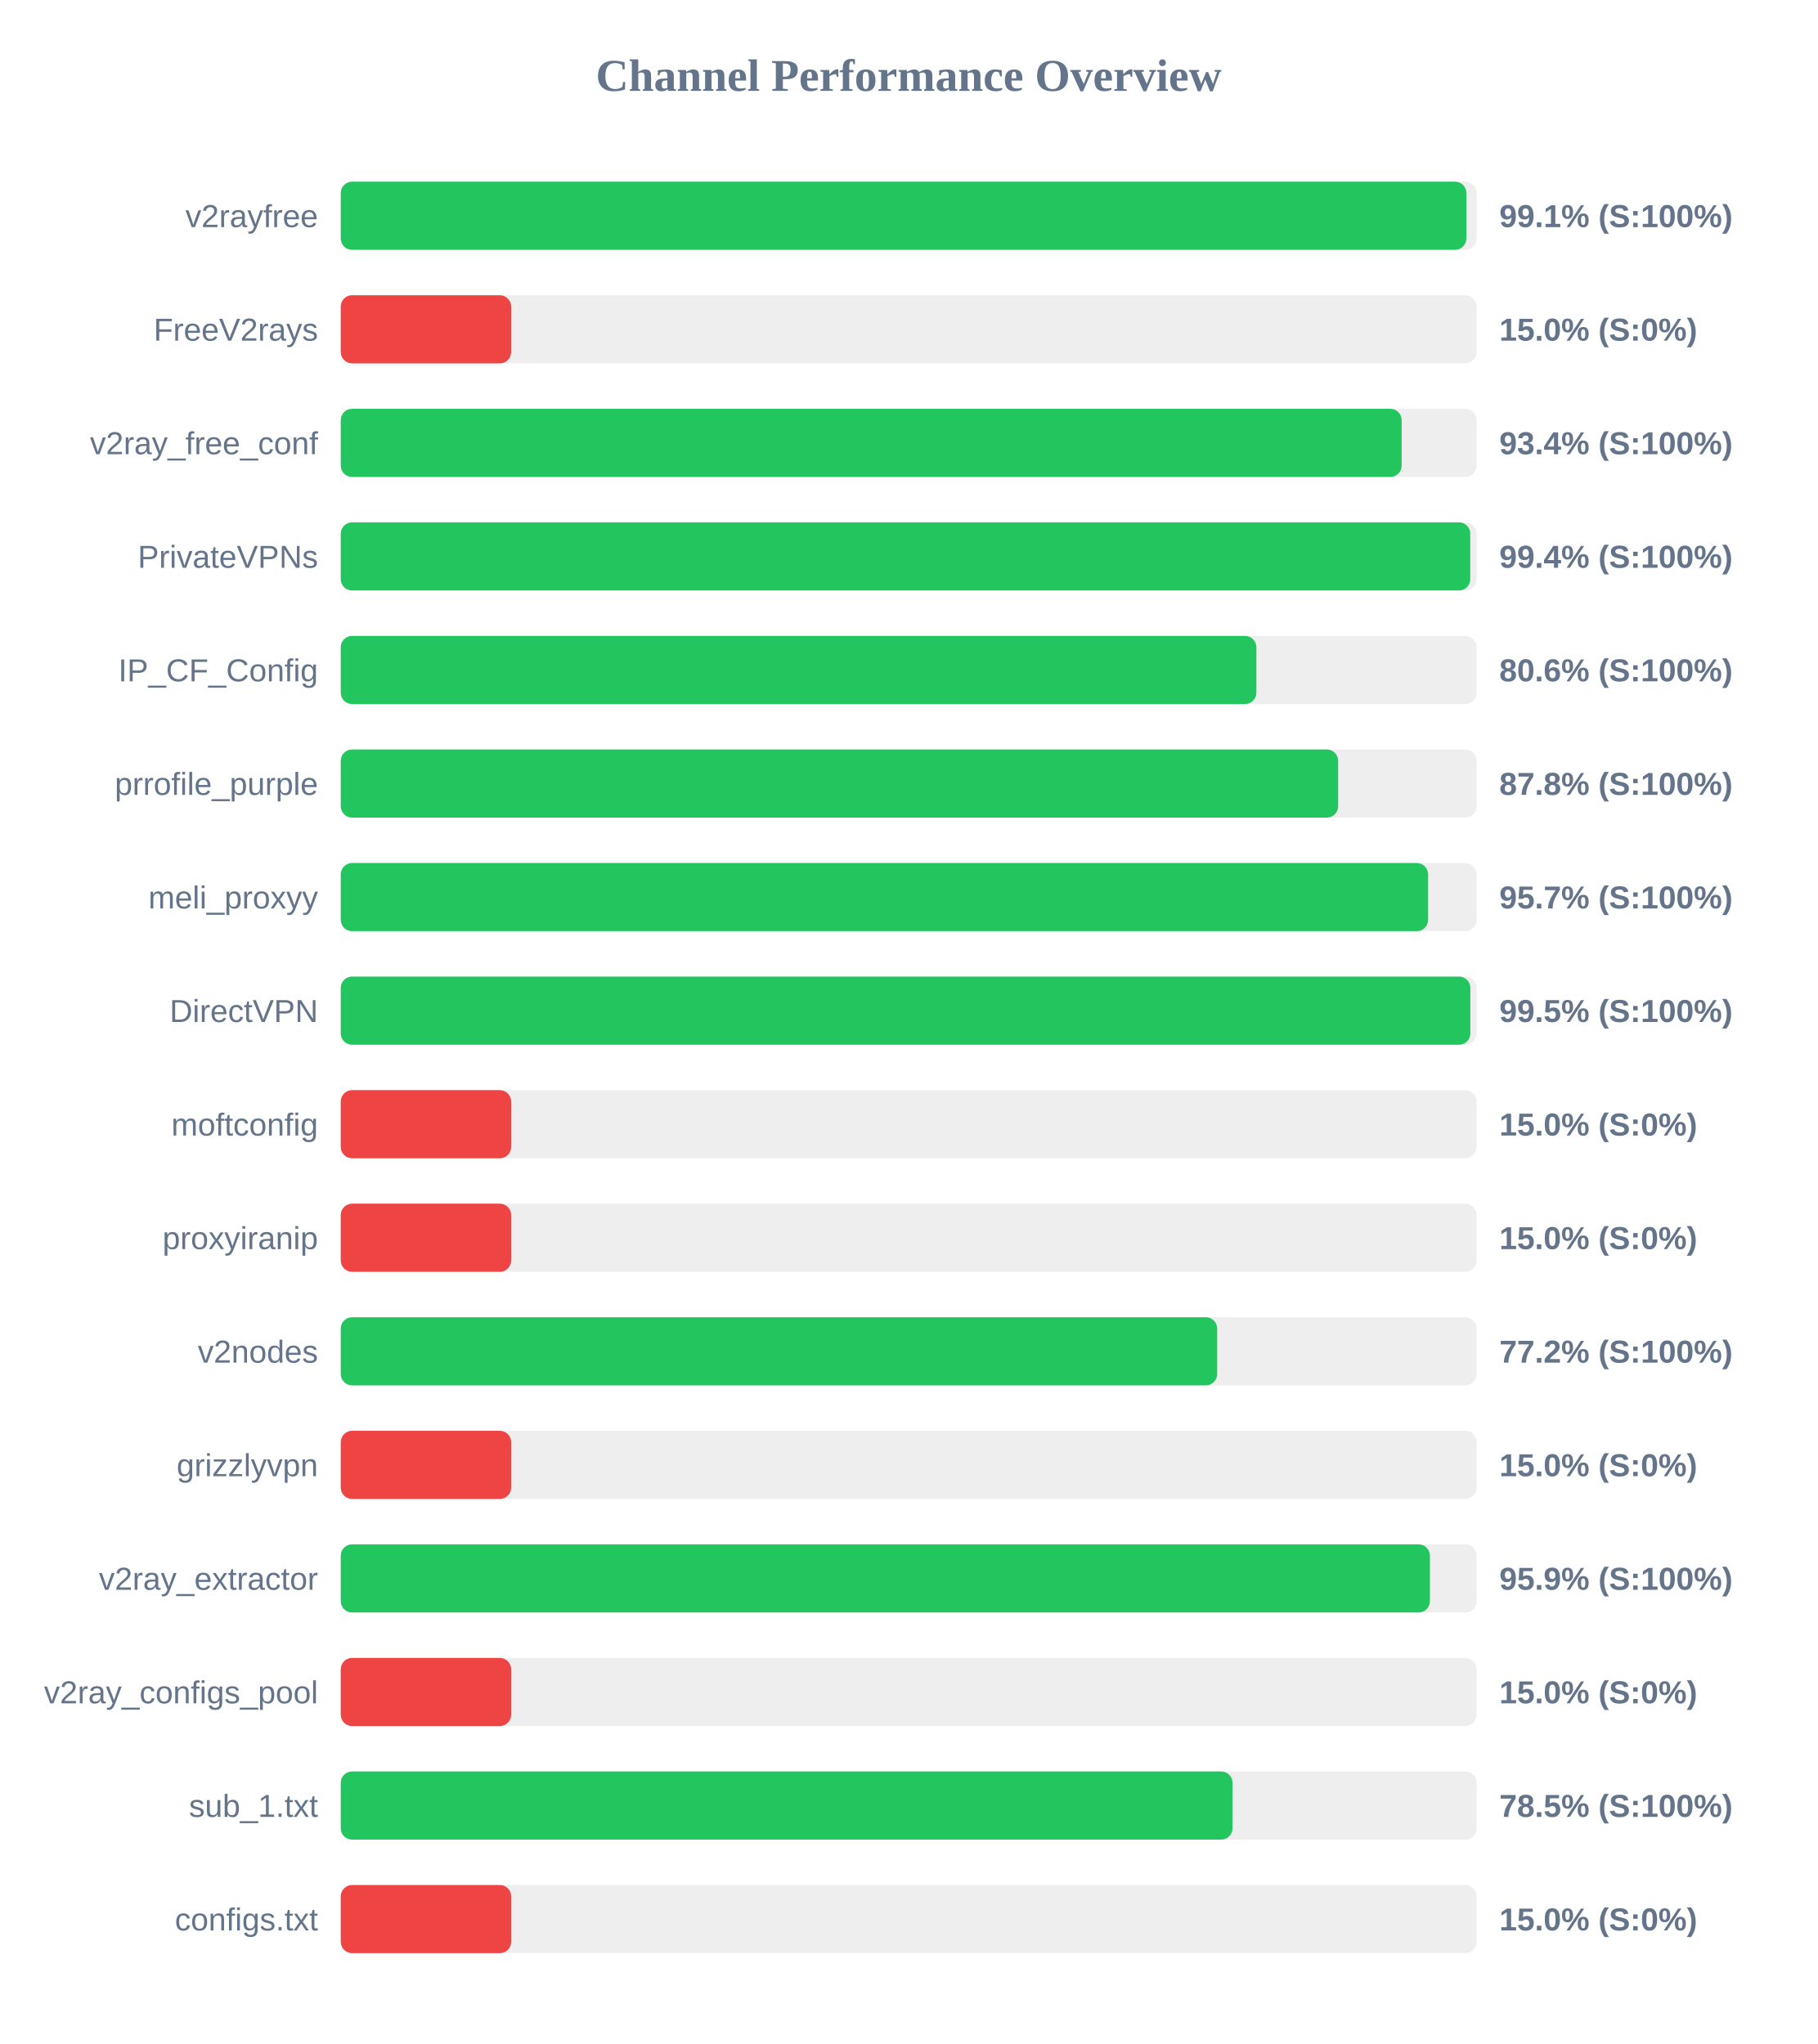
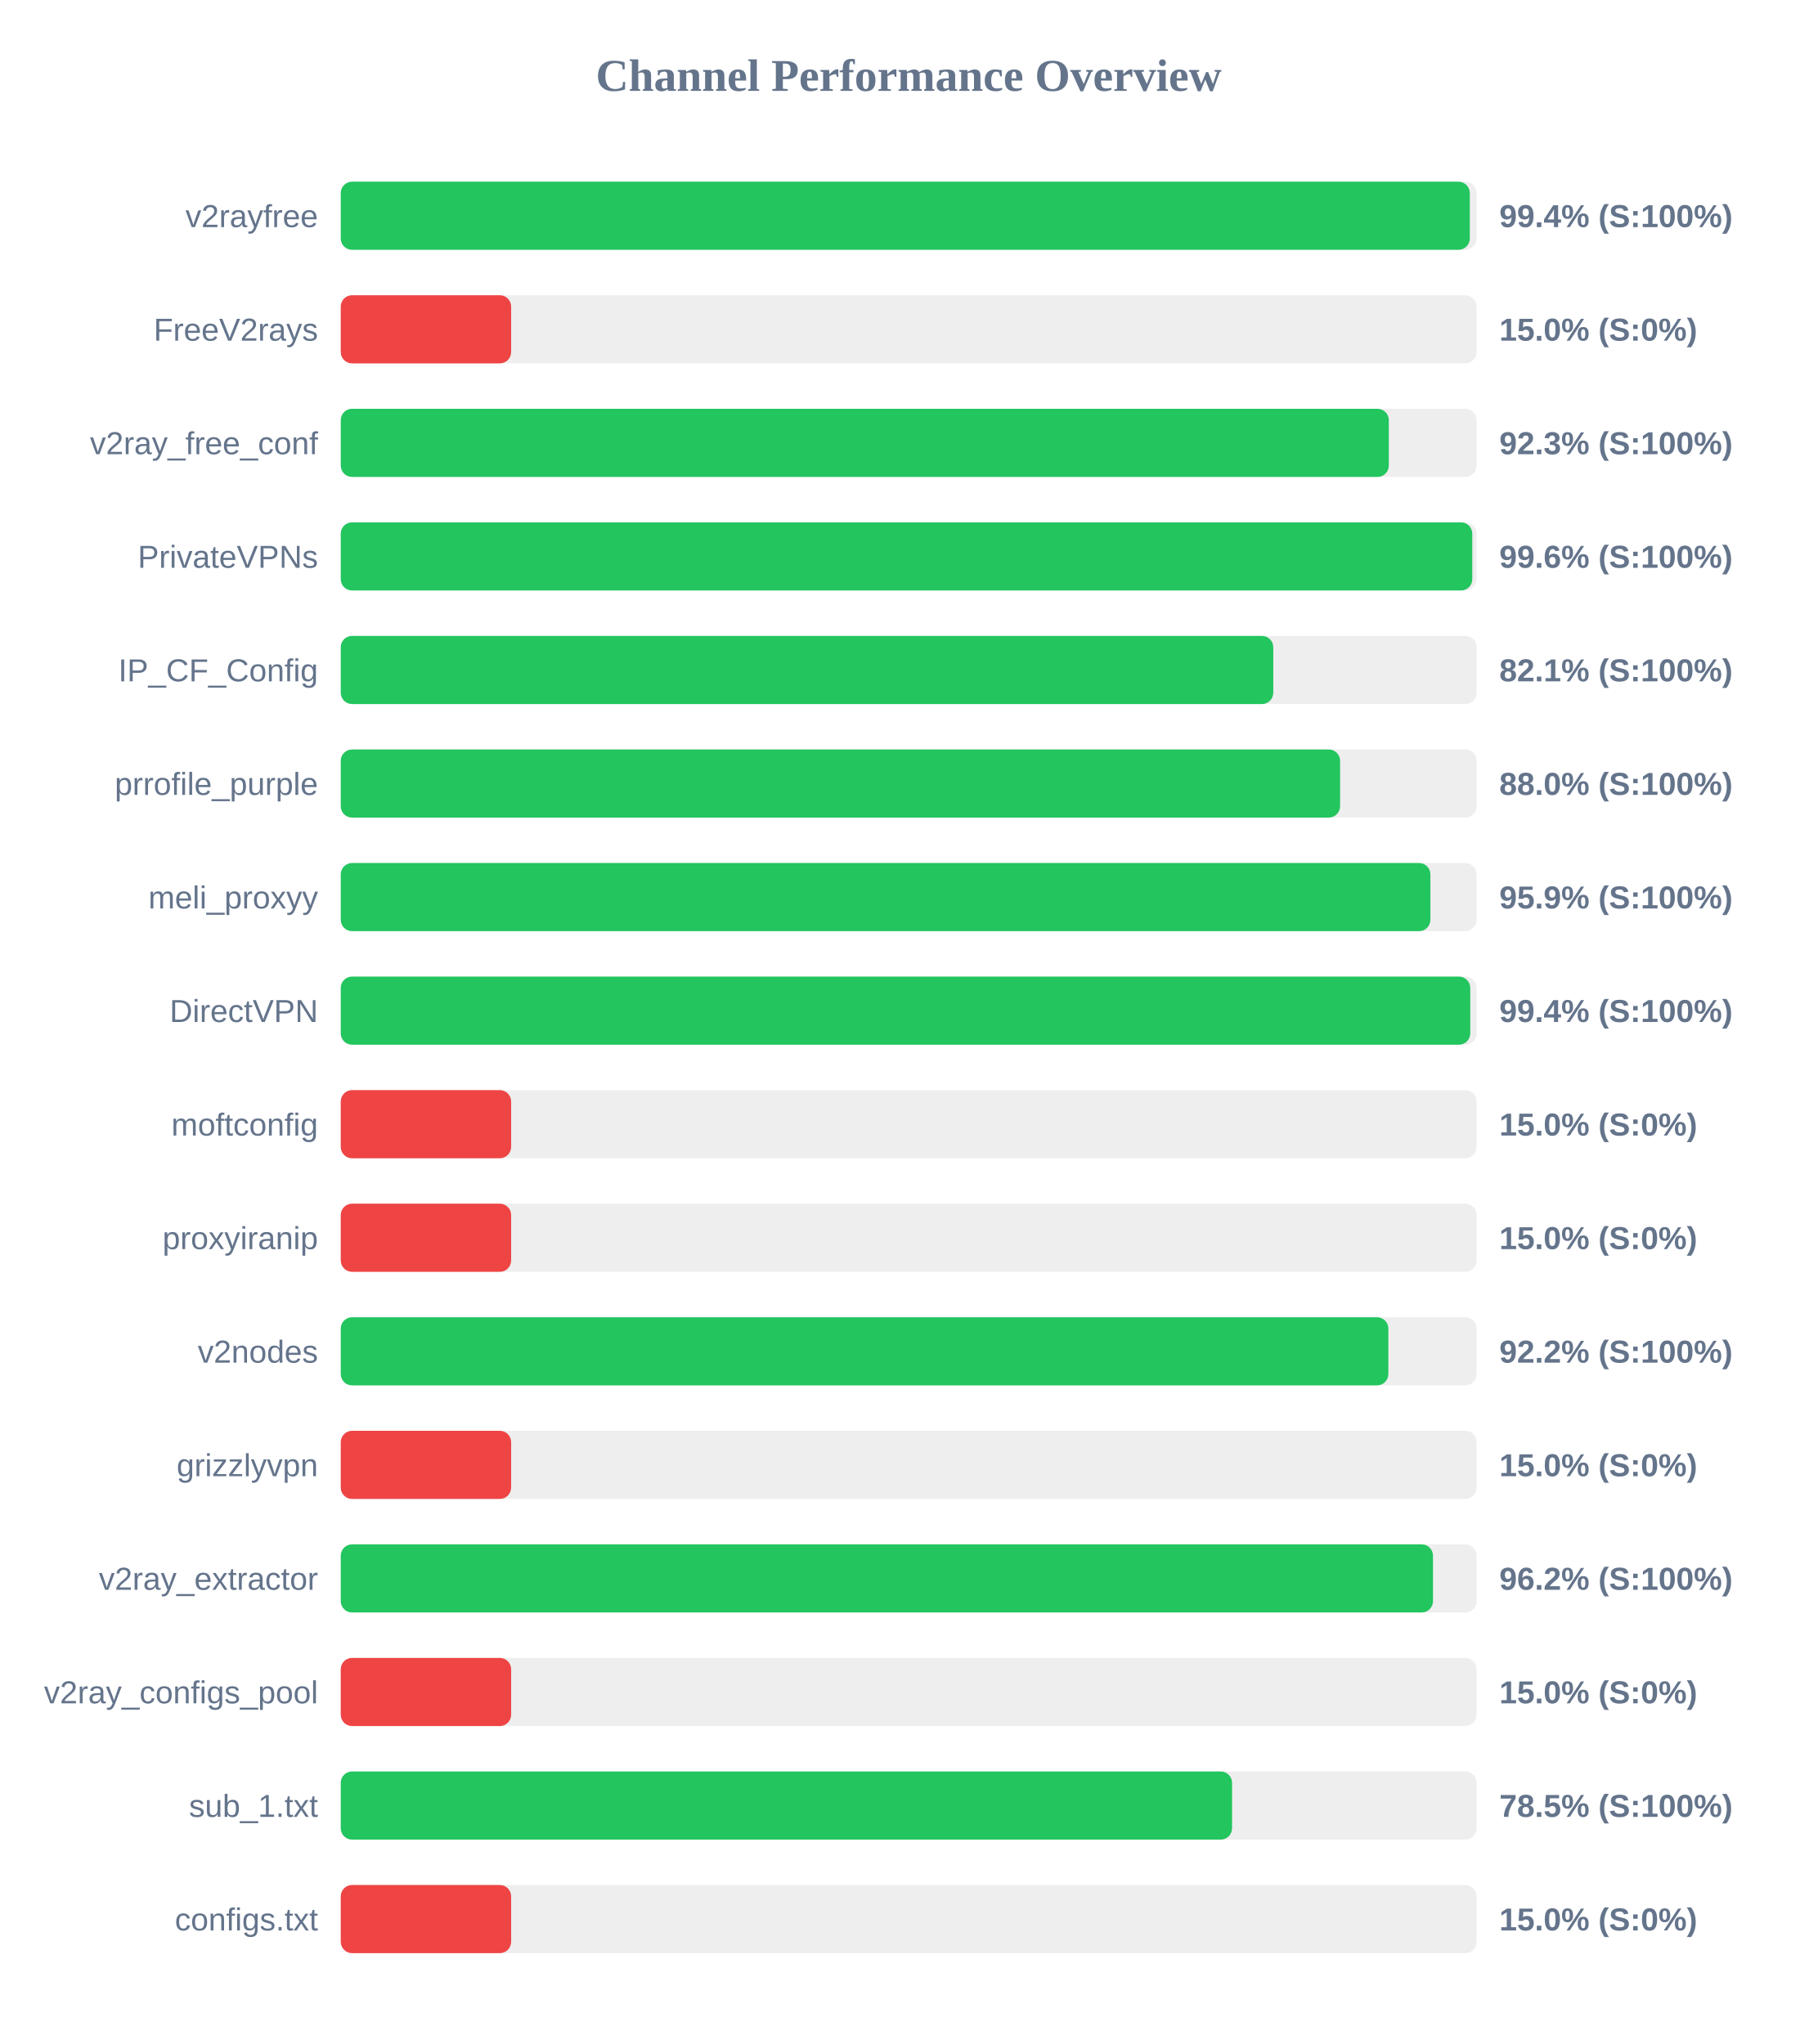
<svg xmlns="http://www.w3.org/2000/svg" width="800" height="900" version="1.1">
  <style>
        .row { font: 14px Arial; fill: #64748b; }
        .score { font: bold 14px Arial; fill: #64748b; }
    </style>
  <text x="400" y="40" text-anchor="middle" font-size="20px" font-weight="bold" fill="#64748b">Channel Performance Overview</text>
  <rect x="150" y="80" width="500" height="30" fill="#eee" rx="5" />
-   <rect x="150" y="80" width="495.5" height="30" fill="#22c55e" rx="5" />
+   <rect x="150" y="80" width="497.0" height="30" fill="#22c55e" rx="5" />
  <text x="140" y="100" text-anchor="end" class="row">v2rayfree</text>
-   <text x="660" y="100" text-anchor="start" class="score">99.1% (S:100%)</text>
+   <text x="660" y="100" text-anchor="start" class="score">99.4% (S:100%)</text>
  <rect x="150" y="130" width="500" height="30" fill="#eee" rx="5" />
  <rect x="150" y="130" width="75.0" height="30" fill="#ef4444" rx="5" />
  <text x="140" y="150" text-anchor="end" class="row">FreeV2rays</text>
  <text x="660" y="150" text-anchor="start" class="score">15.0% (S:0%)</text>
  <rect x="150" y="180" width="500" height="30" fill="#eee" rx="5" />
-   <rect x="150" y="180" width="467.0" height="30" fill="#22c55e" rx="5" />
+   <rect x="150" y="180" width="461.35" height="30" fill="#22c55e" rx="5" />
  <text x="140" y="200" text-anchor="end" class="row">v2ray_free_conf</text>
-   <text x="660" y="200" text-anchor="start" class="score">93.4% (S:100%)</text>
+   <text x="660" y="200" text-anchor="start" class="score">92.3% (S:100%)</text>
  <rect x="150" y="230" width="500" height="30" fill="#eee" rx="5" />
-   <rect x="150" y="230" width="497.2" height="30" fill="#22c55e" rx="5" />
+   <rect x="150" y="230" width="498.1" height="30" fill="#22c55e" rx="5" />
  <text x="140" y="250" text-anchor="end" class="row">PrivateVPNs</text>
-   <text x="660" y="250" text-anchor="start" class="score">99.4% (S:100%)</text>
+   <text x="660" y="250" text-anchor="start" class="score">99.6% (S:100%)</text>
  <rect x="150" y="280" width="500" height="30" fill="#eee" rx="5" />
-   <rect x="150" y="280" width="403.05" height="30" fill="#22c55e" rx="5" />
+   <rect x="150" y="280" width="410.5" height="30" fill="#22c55e" rx="5" />
  <text x="140" y="300" text-anchor="end" class="row">IP_CF_Config</text>
-   <text x="660" y="300" text-anchor="start" class="score">80.6% (S:100%)</text>
+   <text x="660" y="300" text-anchor="start" class="score">82.1% (S:100%)</text>
  <rect x="150" y="330" width="500" height="30" fill="#eee" rx="5" />
-   <rect x="150" y="330" width="439.05" height="30" fill="#22c55e" rx="5" />
+   <rect x="150" y="330" width="439.9" height="30" fill="#22c55e" rx="5" />
  <text x="140" y="350" text-anchor="end" class="row">prrofile_purple</text>
-   <text x="660" y="350" text-anchor="start" class="score">87.8% (S:100%)</text>
+   <text x="660" y="350" text-anchor="start" class="score">88.0% (S:100%)</text>
  <rect x="150" y="380" width="500" height="30" fill="#eee" rx="5" />
-   <rect x="150" y="380" width="478.65" height="30" fill="#22c55e" rx="5" />
+   <rect x="150" y="380" width="479.65" height="30" fill="#22c55e" rx="5" />
  <text x="140" y="400" text-anchor="end" class="row">meli_proxyy</text>
-   <text x="660" y="400" text-anchor="start" class="score">95.7% (S:100%)</text>
+   <text x="660" y="400" text-anchor="start" class="score">95.9% (S:100%)</text>
  <rect x="150" y="430" width="500" height="30" fill="#eee" rx="5" />
-   <rect x="150" y="430" width="497.25" height="30" fill="#22c55e" rx="5" />
+   <rect x="150" y="430" width="497.2" height="30" fill="#22c55e" rx="5" />
  <text x="140" y="450" text-anchor="end" class="row">DirectVPN</text>
-   <text x="660" y="450" text-anchor="start" class="score">99.5% (S:100%)</text>
+   <text x="660" y="450" text-anchor="start" class="score">99.4% (S:100%)</text>
  <rect x="150" y="480" width="500" height="30" fill="#eee" rx="5" />
  <rect x="150" y="480" width="75.0" height="30" fill="#ef4444" rx="5" />
  <text x="140" y="500" text-anchor="end" class="row">moftconfig</text>
  <text x="660" y="500" text-anchor="start" class="score">15.0% (S:0%)</text>
  <rect x="150" y="530" width="500" height="30" fill="#eee" rx="5" />
  <rect x="150" y="530" width="75.0" height="30" fill="#ef4444" rx="5" />
  <text x="140" y="550" text-anchor="end" class="row">proxyiranip</text>
  <text x="660" y="550" text-anchor="start" class="score">15.0% (S:0%)</text>
  <rect x="150" y="580" width="500" height="30" fill="#eee" rx="5" />
-   <rect x="150" y="580" width="385.8" height="30" fill="#22c55e" rx="5" />
+   <rect x="150" y="580" width="461.15" height="30" fill="#22c55e" rx="5" />
  <text x="140" y="600" text-anchor="end" class="row">v2nodes</text>
-   <text x="660" y="600" text-anchor="start" class="score">77.2% (S:100%)</text>
+   <text x="660" y="600" text-anchor="start" class="score">92.2% (S:100%)</text>
  <rect x="150" y="630" width="500" height="30" fill="#eee" rx="5" />
  <rect x="150" y="630" width="75.0" height="30" fill="#ef4444" rx="5" />
  <text x="140" y="650" text-anchor="end" class="row">grizzlyvpn</text>
  <text x="660" y="650" text-anchor="start" class="score">15.0% (S:0%)</text>
  <rect x="150" y="680" width="500" height="30" fill="#eee" rx="5" />
-   <rect x="150" y="680" width="479.45" height="30" fill="#22c55e" rx="5" />
+   <rect x="150" y="680" width="480.8" height="30" fill="#22c55e" rx="5" />
  <text x="140" y="700" text-anchor="end" class="row">v2ray_extractor</text>
-   <text x="660" y="700" text-anchor="start" class="score">95.9% (S:100%)</text>
+   <text x="660" y="700" text-anchor="start" class="score">96.2% (S:100%)</text>
  <rect x="150" y="730" width="500" height="30" fill="#eee" rx="5" />
  <rect x="150" y="730" width="75.0" height="30" fill="#ef4444" rx="5" />
  <text x="140" y="750" text-anchor="end" class="row">v2ray_configs_pool</text>
  <text x="660" y="750" text-anchor="start" class="score">15.0% (S:0%)</text>
  <rect x="150" y="780" width="500" height="30" fill="#eee" rx="5" />
-   <rect x="150" y="780" width="392.55" height="30" fill="#22c55e" rx="5" />
+   <rect x="150" y="780" width="392.35" height="30" fill="#22c55e" rx="5" />
  <text x="140" y="800" text-anchor="end" class="row">sub_1.txt</text>
  <text x="660" y="800" text-anchor="start" class="score">78.5% (S:100%)</text>
  <rect x="150" y="830" width="500" height="30" fill="#eee" rx="5" />
  <rect x="150" y="830" width="75.0" height="30" fill="#ef4444" rx="5" />
  <text x="140" y="850" text-anchor="end" class="row">configs.txt</text>
  <text x="660" y="850" text-anchor="start" class="score">15.0% (S:0%)</text>
</svg>
